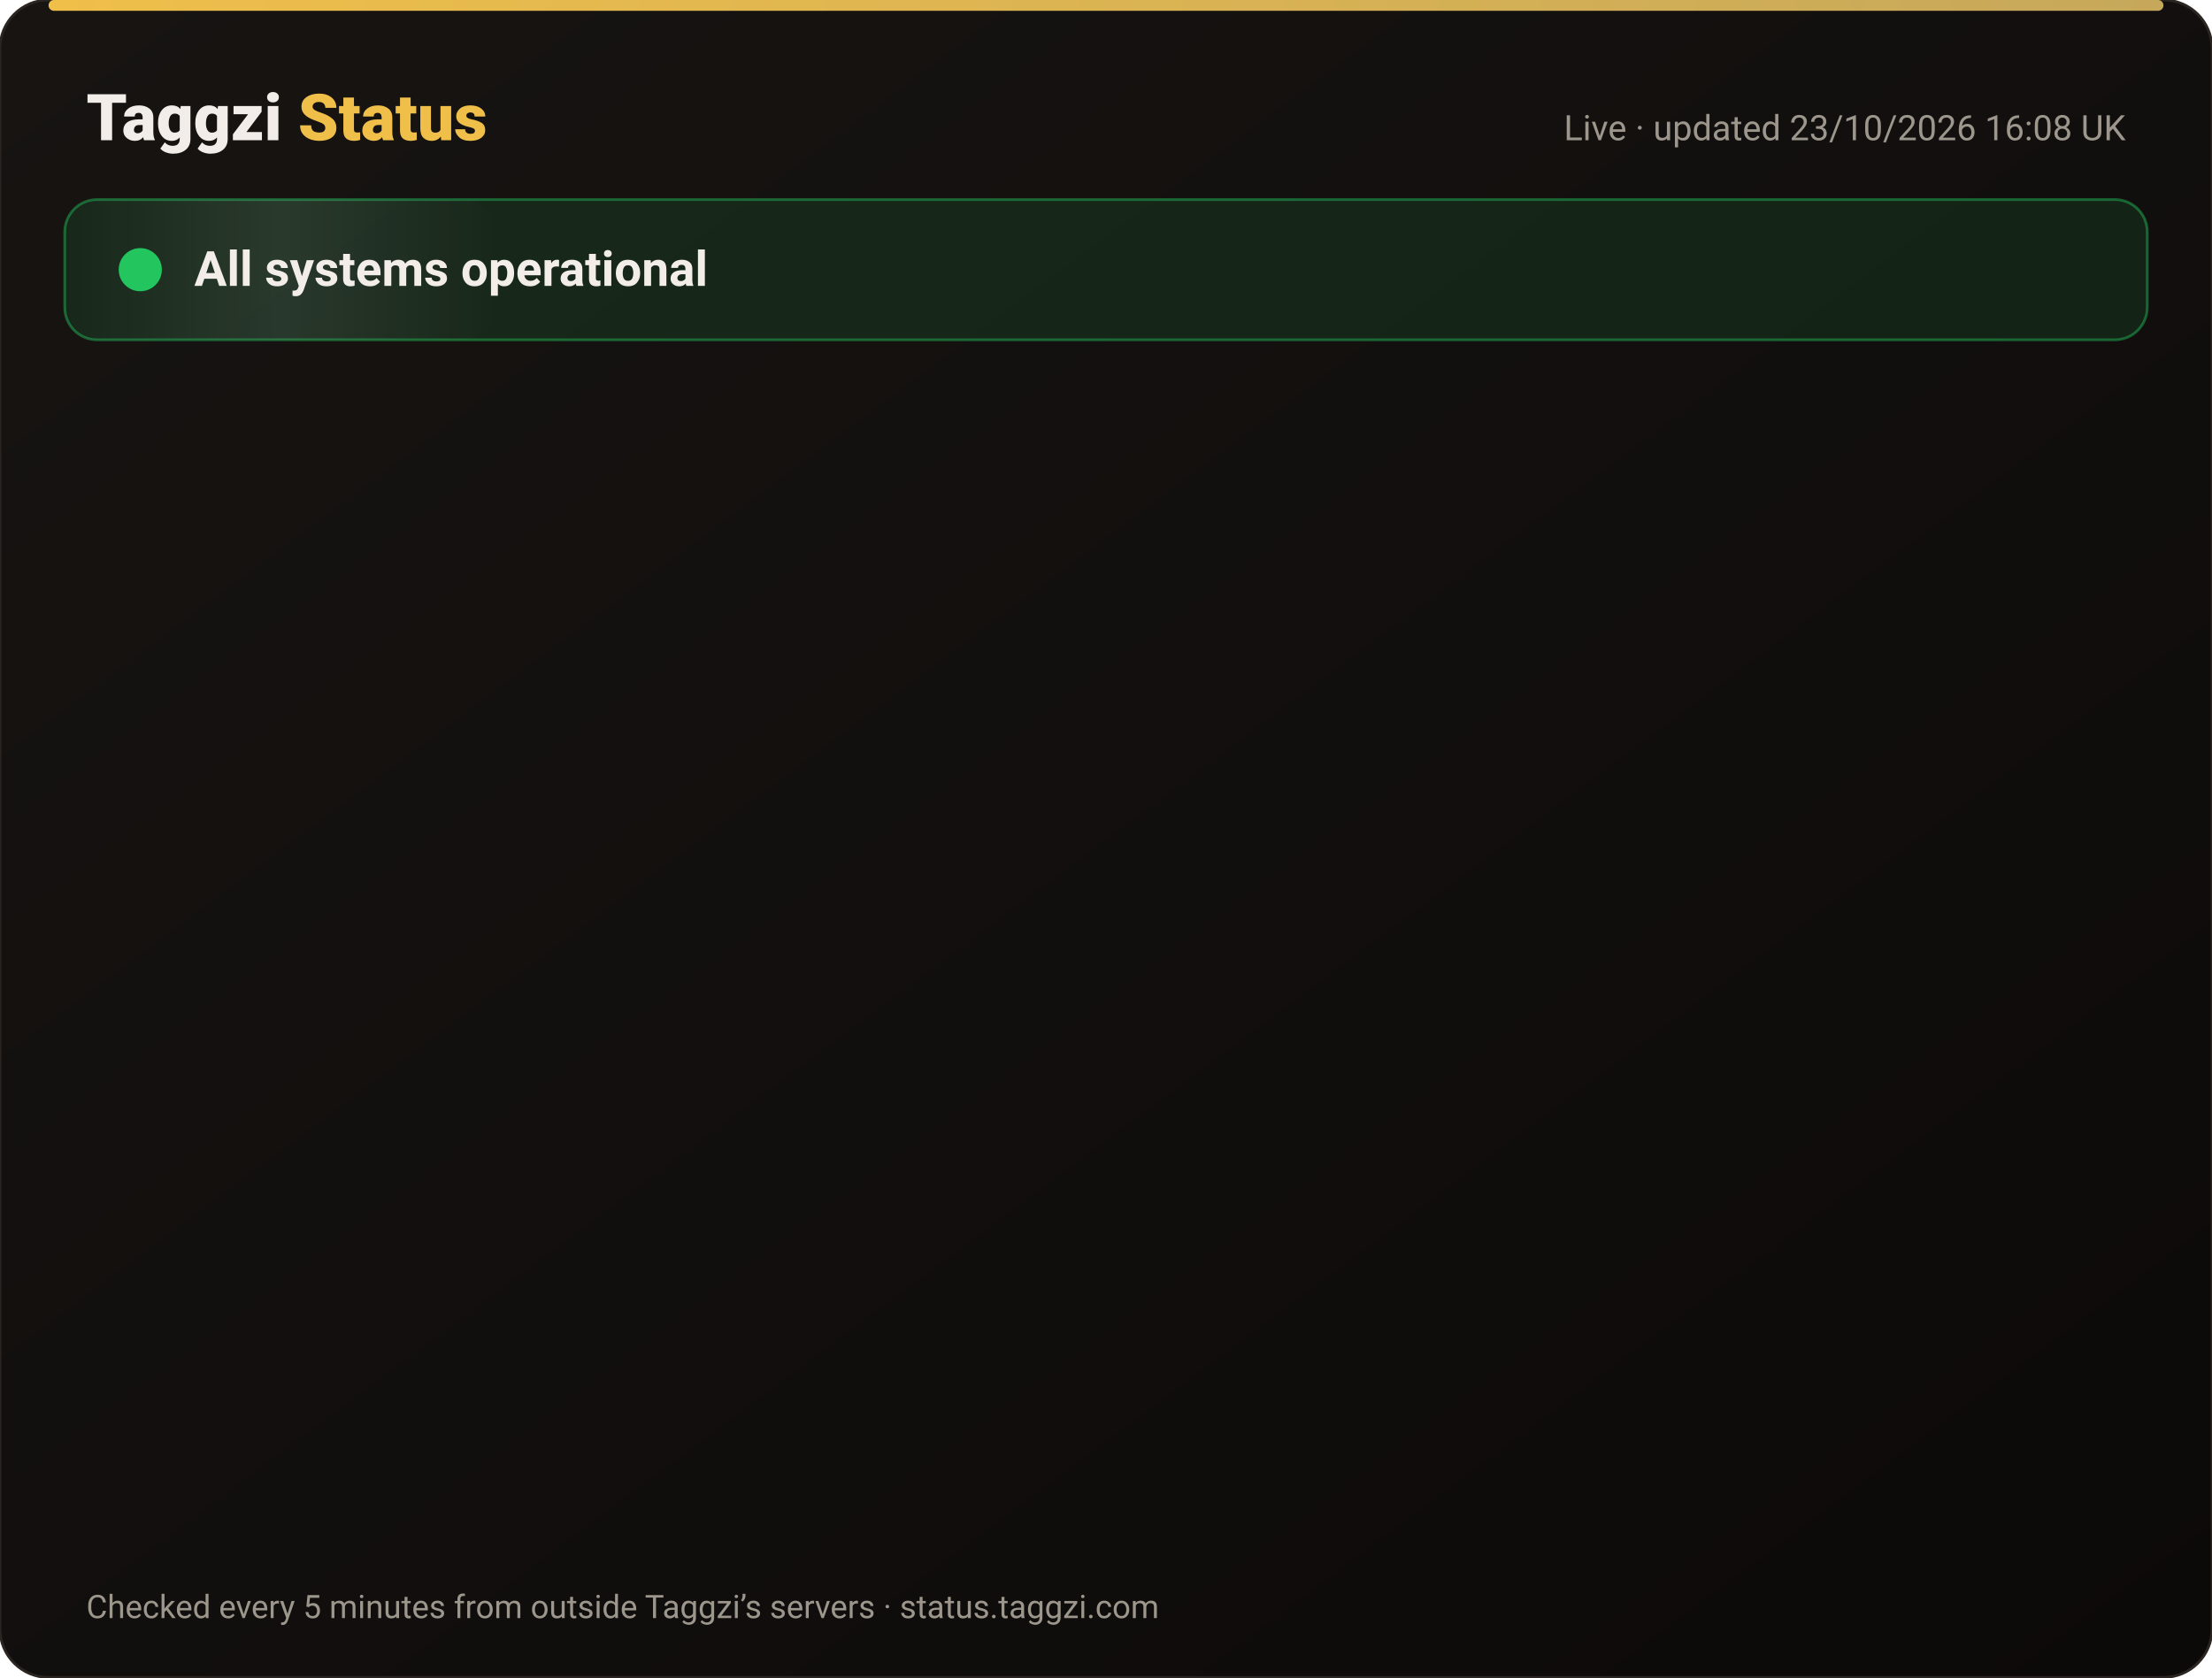
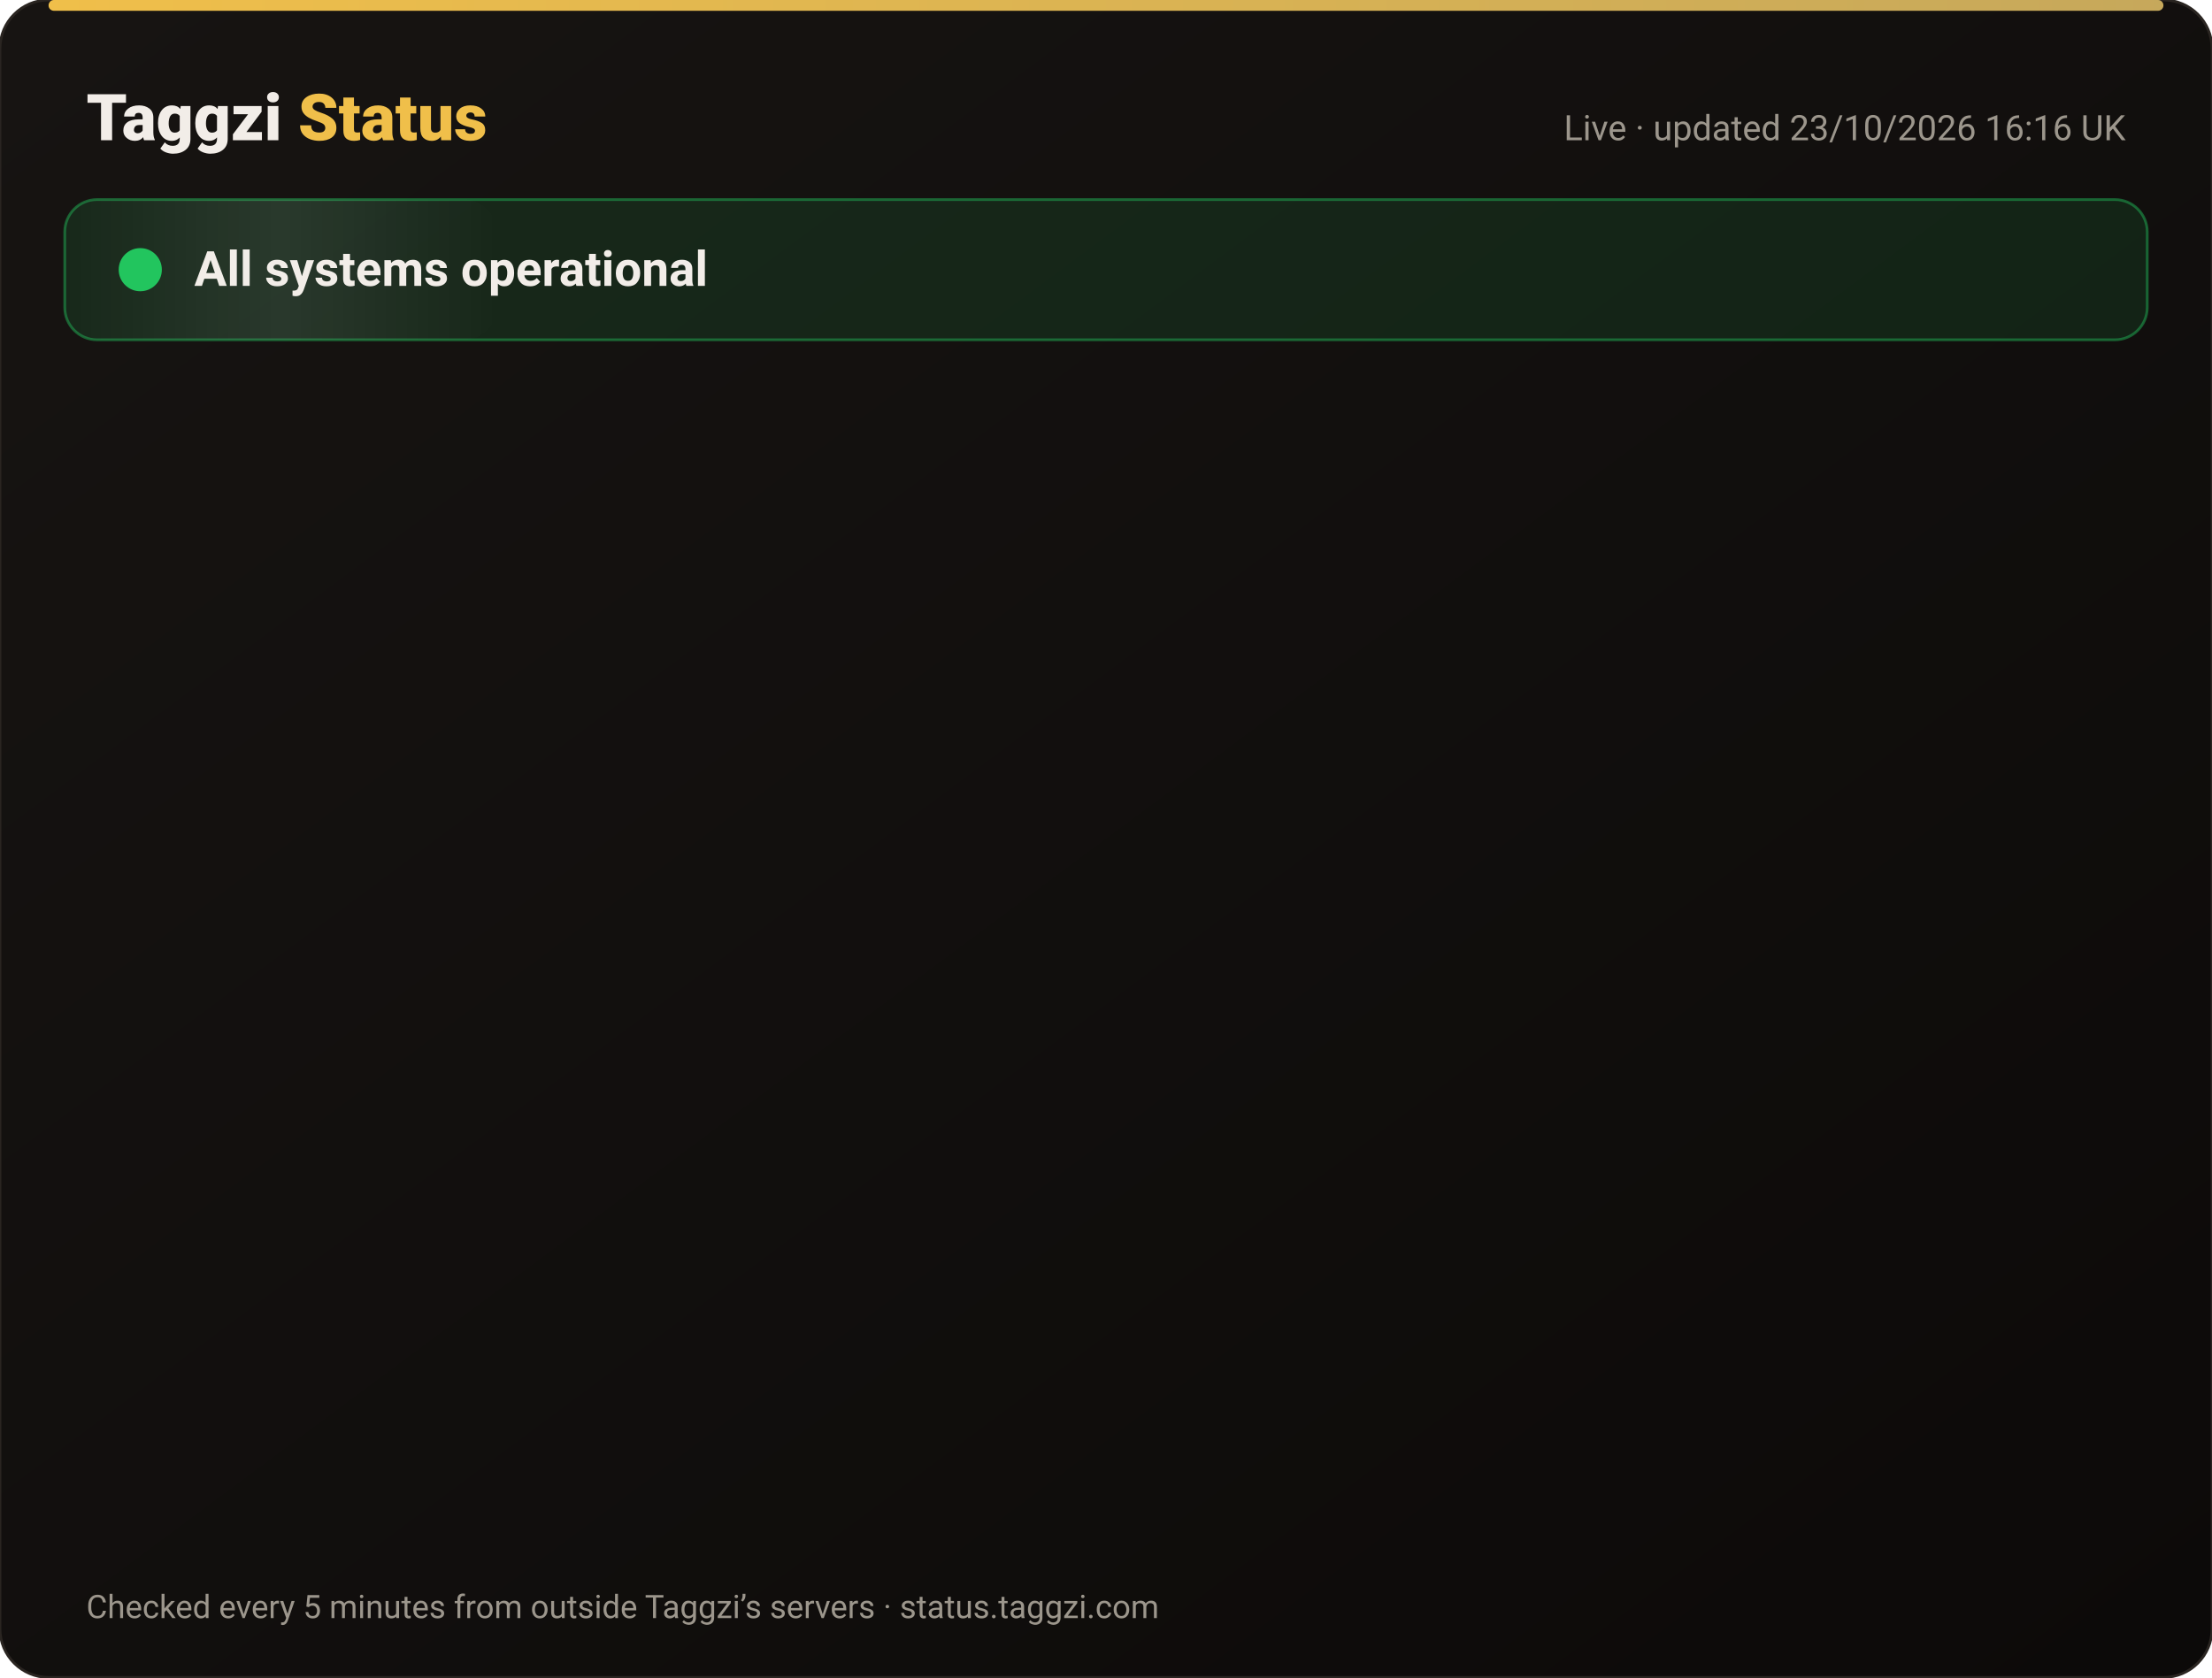
<svg xmlns="http://www.w3.org/2000/svg" width="820" height="622" viewBox="0 0 820 622" font-family="-apple-system,Segoe UI,Roboto,Helvetica,Arial,sans-serif">
  <defs>
    <linearGradient id="bg" x1="0" y1="0" x2="1" y2="1">
      <stop offset="0" stop-color="#171412" />
      <stop offset="1" stop-color="#0C0A09" />
    </linearGradient>
    <linearGradient id="gold" x1="0" x2="1">
      <stop offset="0" stop-color="#F0BF4A" />
      <stop offset="1" stop-color="#c6a85b" />
    </linearGradient>
    <linearGradient id="shine" x1="0" x2="1">
      <stop offset="0" stop-color="#fff" stop-opacity="0" />
      <stop offset=".5" stop-color="#fff" stop-opacity=".08" />
      <stop offset="1" stop-color="#fff" stop-opacity="0" />
    </linearGradient>
  </defs>
  <rect width="820" height="622" rx="18" fill="url(#bg)" stroke="#2a2521" />
  <rect x="18" y="0" width="784" height="4" rx="2" fill="url(#gold)" />
  <text x="32" y="52" font-size="24" font-weight="800" fill="#F2EDE8">Taggzi <tspan fill="#F0BF4A">Status</tspan>
  </text>
-   <text x="788" y="52" font-size="13" fill="#9C968C" text-anchor="end">Live · updated 23/10/2026 16:08 UK</text>
+   <text x="788" y="52" font-size="13" fill="#9C968C" text-anchor="end">Live · updated 23/10/2026 16:16 UK</text>
  <rect x="24" y="74" width="772" height="52" rx="12" fill="#22c55e" fill-opacity=".12" stroke="#22c55e" stroke-opacity=".45" />
  <rect x="24" y="74" width="160" height="52" rx="12" fill="url(#shine)">
    <animate attributeName="x" from="-160" to="820" dur="4s" repeatCount="indefinite" />
  </rect>
  <circle cx="52" cy="100" r="7" fill="#22c55e" />
  <circle cx="52" cy="100" r="7" fill="none" stroke="#22c55e" stroke-width="2">
    <animate attributeName="r" values="7;15;7" dur="2s" repeatCount="indefinite" />
    <animate attributeName="opacity" values=".9;0;.9" dur="2s" repeatCount="indefinite" />
  </circle>
  <text x="72" y="106" font-size="18" font-weight="700" fill="#F2EDE8">All systems operational</text>
  <g opacity="0">
    <animate attributeName="opacity" from="0" to="1" begin="0.00s" dur=".6s" fill="freeze" />
    <line x1="32" y1="188" x2="788" y2="188" stroke="#2a2521" />
    <circle cx="44" cy="166" r="6" fill="#22c55e">
      <animate attributeName="opacity" values="1;.45;1" dur="2.4s" begin="0.00s" repeatCount="indefinite" />
    </circle>
    <text x="62" y="171" font-size="15" font-weight="650" fill="#F2EDE8">Website</text>
    <text x="630" y="171" font-size="13" fill="#9C968C" text-anchor="end">100.00% uptime</text>
    <rect x="648" y="154" width="140" height="24" rx="12" fill="#22c55e" fill-opacity=".14" stroke="#22c55e" stroke-opacity=".5" />
    <text x="718" y="171" font-size="12" font-weight="700" fill="#22c55e" text-anchor="middle">Operational</text>
  </g>
  <g opacity="0">
    <animate attributeName="opacity" from="0" to="1" begin="0.15s" dur=".6s" fill="freeze" />
    <line x1="32" y1="234" x2="788" y2="234" stroke="#2a2521" />
    <circle cx="44" cy="212" r="6" fill="#22c55e">
      <animate attributeName="opacity" values="1;.45;1" dur="2.4s" begin="0.15s" repeatCount="indefinite" />
    </circle>
    <text x="62" y="217" font-size="15" font-weight="650" fill="#F2EDE8">Tag scans</text>
    <text x="630" y="217" font-size="13" fill="#9C968C" text-anchor="end">100.00% uptime</text>
    <rect x="648" y="200" width="140" height="24" rx="12" fill="#22c55e" fill-opacity=".14" stroke="#22c55e" stroke-opacity=".5" />
    <text x="718" y="217" font-size="12" font-weight="700" fill="#22c55e" text-anchor="middle">Operational</text>
  </g>
  <g opacity="0">
    <animate attributeName="opacity" from="0" to="1" begin="0.30s" dur=".6s" fill="freeze" />
    <line x1="32" y1="280" x2="788" y2="280" stroke="#2a2521" />
    <circle cx="44" cy="258" r="6" fill="#22c55e">
      <animate attributeName="opacity" values="1;.45;1" dur="2.4s" begin="0.30s" repeatCount="indefinite" />
    </circle>
    <text x="62" y="263" font-size="15" font-weight="650" fill="#F2EDE8">Manual tag lookup</text>
    <text x="630" y="263" font-size="13" fill="#9C968C" text-anchor="end">100.00% uptime</text>
    <rect x="648" y="246" width="140" height="24" rx="12" fill="#22c55e" fill-opacity=".14" stroke="#22c55e" stroke-opacity=".5" />
    <text x="718" y="263" font-size="12" font-weight="700" fill="#22c55e" text-anchor="middle">Operational</text>
  </g>
  <g opacity="0">
    <animate attributeName="opacity" from="0" to="1" begin="0.45s" dur=".6s" fill="freeze" />
    <line x1="32" y1="326" x2="788" y2="326" stroke="#2a2521" />
    <circle cx="44" cy="304" r="6" fill="#22c55e">
      <animate attributeName="opacity" values="1;.45;1" dur="2.4s" begin="0.45s" repeatCount="indefinite" />
    </circle>
    <text x="62" y="309" font-size="15" font-weight="650" fill="#F2EDE8">App &amp; login</text>
    <text x="630" y="309" font-size="13" fill="#9C968C" text-anchor="end">100.00% uptime</text>
    <rect x="648" y="292" width="140" height="24" rx="12" fill="#22c55e" fill-opacity=".14" stroke="#22c55e" stroke-opacity=".5" />
    <text x="718" y="309" font-size="12" font-weight="700" fill="#22c55e" text-anchor="middle">Operational</text>
  </g>
  <g opacity="0">
    <animate attributeName="opacity" from="0" to="1" begin="0.60s" dur=".6s" fill="freeze" />
    <line x1="32" y1="372" x2="788" y2="372" stroke="#2a2521" />
    <circle cx="44" cy="350" r="6" fill="#22c55e">
      <animate attributeName="opacity" values="1;.45;1" dur="2.4s" begin="0.60s" repeatCount="indefinite" />
    </circle>
    <text x="62" y="355" font-size="15" font-weight="650" fill="#F2EDE8">Community alerts</text>
    <text x="630" y="355" font-size="13" fill="#9C968C" text-anchor="end">100.00% uptime</text>
    <rect x="648" y="338" width="140" height="24" rx="12" fill="#22c55e" fill-opacity=".14" stroke="#22c55e" stroke-opacity=".5" />
    <text x="718" y="355" font-size="12" font-weight="700" fill="#22c55e" text-anchor="middle">Operational</text>
  </g>
  <g opacity="0">
    <animate attributeName="opacity" from="0" to="1" begin="0.75s" dur=".6s" fill="freeze" />
    <line x1="32" y1="418" x2="788" y2="418" stroke="#2a2521" />
    <circle cx="44" cy="396" r="6" fill="#22c55e">
      <animate attributeName="opacity" values="1;.45;1" dur="2.4s" begin="0.75s" repeatCount="indefinite" />
    </circle>
    <text x="62" y="401" font-size="15" font-weight="650" fill="#F2EDE8">Private calling</text>
    <text x="630" y="401" font-size="13" fill="#9C968C" text-anchor="end">100.00% uptime</text>
    <rect x="648" y="384" width="140" height="24" rx="12" fill="#22c55e" fill-opacity=".14" stroke="#22c55e" stroke-opacity=".5" />
    <text x="718" y="401" font-size="12" font-weight="700" fill="#22c55e" text-anchor="middle">Operational</text>
  </g>
  <g opacity="0">
    <animate attributeName="opacity" from="0" to="1" begin="0.90s" dur=".6s" fill="freeze" />
    <line x1="32" y1="464" x2="788" y2="464" stroke="#2a2521" />
    <circle cx="44" cy="442" r="6" fill="#22c55e">
      <animate attributeName="opacity" values="1;.45;1" dur="2.4s" begin="0.90s" repeatCount="indefinite" />
    </circle>
    <text x="62" y="447" font-size="15" font-weight="650" fill="#F2EDE8">Payments</text>
    <text x="630" y="447" font-size="13" fill="#9C968C" text-anchor="end">99.99% uptime</text>
    <rect x="648" y="430" width="140" height="24" rx="12" fill="#22c55e" fill-opacity=".14" stroke="#22c55e" stroke-opacity=".5" />
    <text x="718" y="447" font-size="12" font-weight="700" fill="#22c55e" text-anchor="middle">Operational</text>
  </g>
  <g opacity="0">
    <animate attributeName="opacity" from="0" to="1" begin="1.05s" dur=".6s" fill="freeze" />
    <line x1="32" y1="510" x2="788" y2="510" stroke="#2a2521" />
    <circle cx="44" cy="488" r="6" fill="#22c55e">
      <animate attributeName="opacity" values="1;.45;1" dur="2.4s" begin="1.05s" repeatCount="indefinite" />
    </circle>
    <text x="62" y="493" font-size="15" font-weight="650" fill="#F2EDE8">Email &amp; support</text>
    <text x="630" y="493" font-size="13" fill="#9C968C" text-anchor="end">100.00% uptime</text>
    <rect x="648" y="476" width="140" height="24" rx="12" fill="#22c55e" fill-opacity=".14" stroke="#22c55e" stroke-opacity=".5" />
    <text x="718" y="493" font-size="12" font-weight="700" fill="#22c55e" text-anchor="middle">Operational</text>
  </g>
  <g opacity="0">
    <animate attributeName="opacity" from="0" to="1" begin="1.20s" dur=".6s" fill="freeze" />
    <line x1="32" y1="556" x2="788" y2="556" stroke="#2a2521" />
    <circle cx="44" cy="534" r="6" fill="#22c55e">
      <animate attributeName="opacity" values="1;.45;1" dur="2.4s" begin="1.20s" repeatCount="indefinite" />
    </circle>
    <text x="62" y="539" font-size="15" font-weight="650" fill="#F2EDE8">Secure connection (SSL)</text>
    <text x="630" y="539" font-size="13" fill="#9C968C" text-anchor="end">100.00% uptime</text>
    <rect x="648" y="522" width="140" height="24" rx="12" fill="#22c55e" fill-opacity=".14" stroke="#22c55e" stroke-opacity=".5" />
    <text x="718" y="539" font-size="12" font-weight="700" fill="#22c55e" text-anchor="middle">Operational</text>
  </g>
  <text x="32" y="600" font-size="12" fill="#9C968C">Checked every 5 minutes from outside Taggzi’s servers · status.taggzi.com</text>
</svg>
